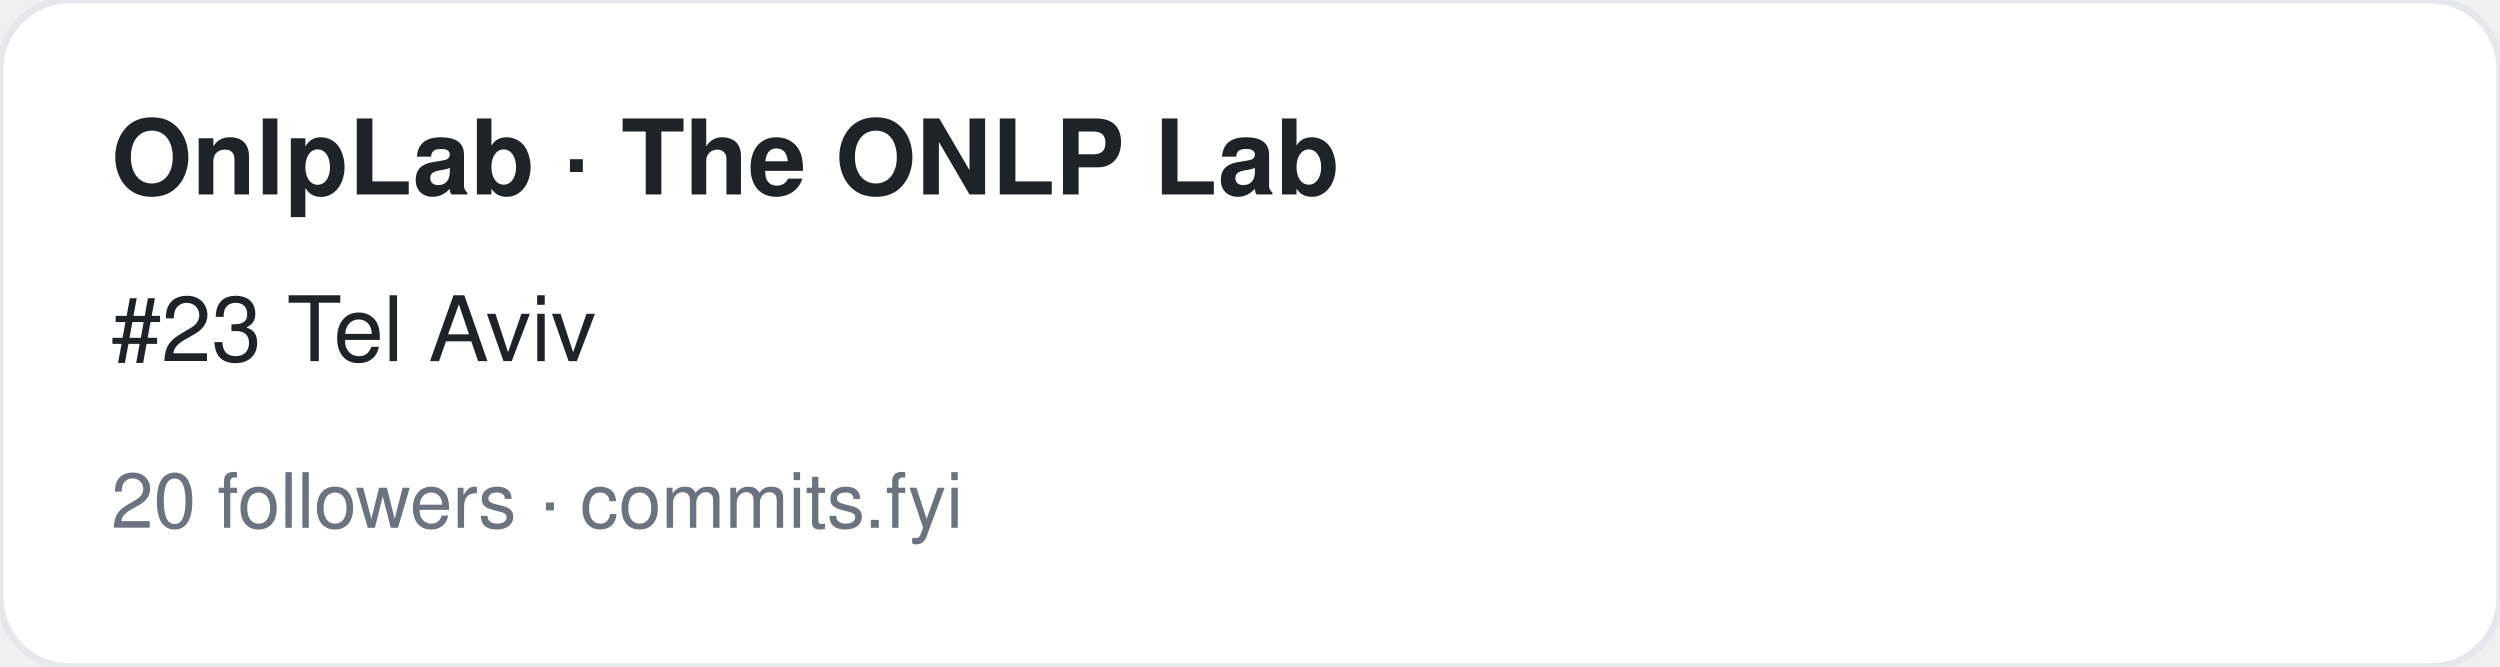
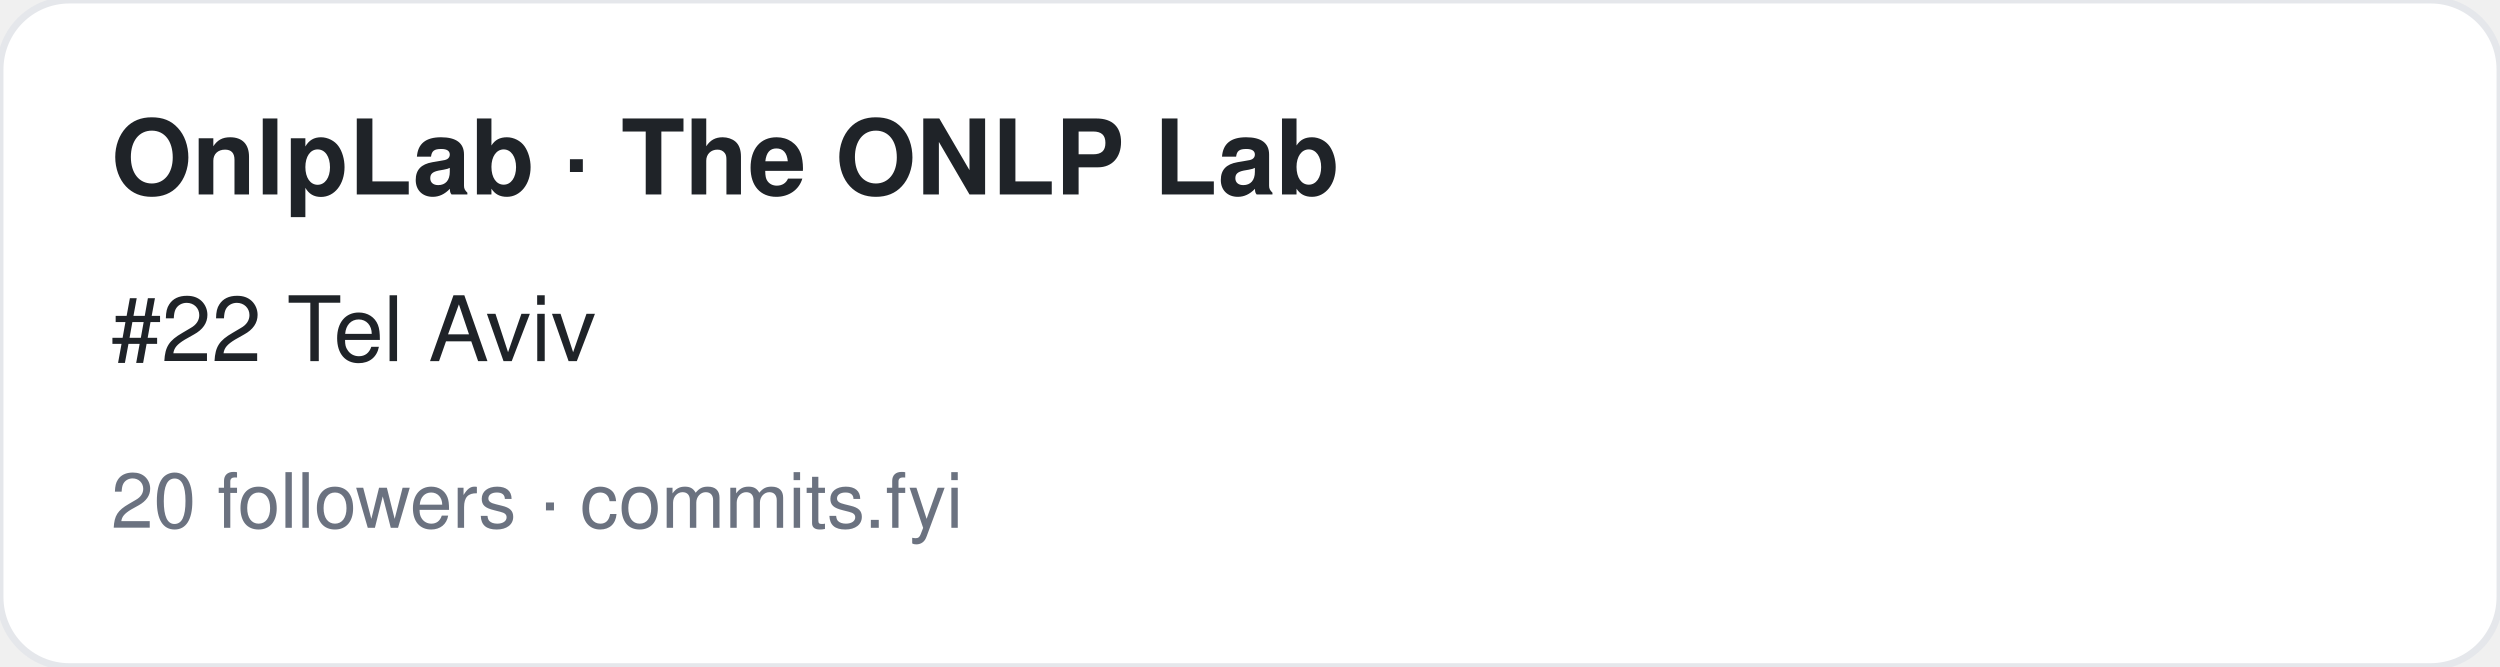
<svg xmlns="http://www.w3.org/2000/svg" width="360" height="96" viewBox="0 0 360 96" font-family="-apple-system,BlinkMacSystemFont,Segoe UI,Helvetica,Arial,sans-serif">
  <rect width="360" height="96" rx="10" fill="#ffffff" stroke="#e5e7eb" />
  <text x="16" y="28" font-size="15" font-weight="700" fill="#1f2328">OnlpLab · The ONLP Lab</text>
-   <text x="16" y="52" font-size="13" fill="#1f2328">#23 Tel Aviv</text>
+   <text x="16" y="52" font-size="13" fill="#1f2328">#22 Tel Aviv</text>
  <text x="16" y="76" font-size="11" fill="#6b7280">20 followers · commits.fyi</text>
</svg>
